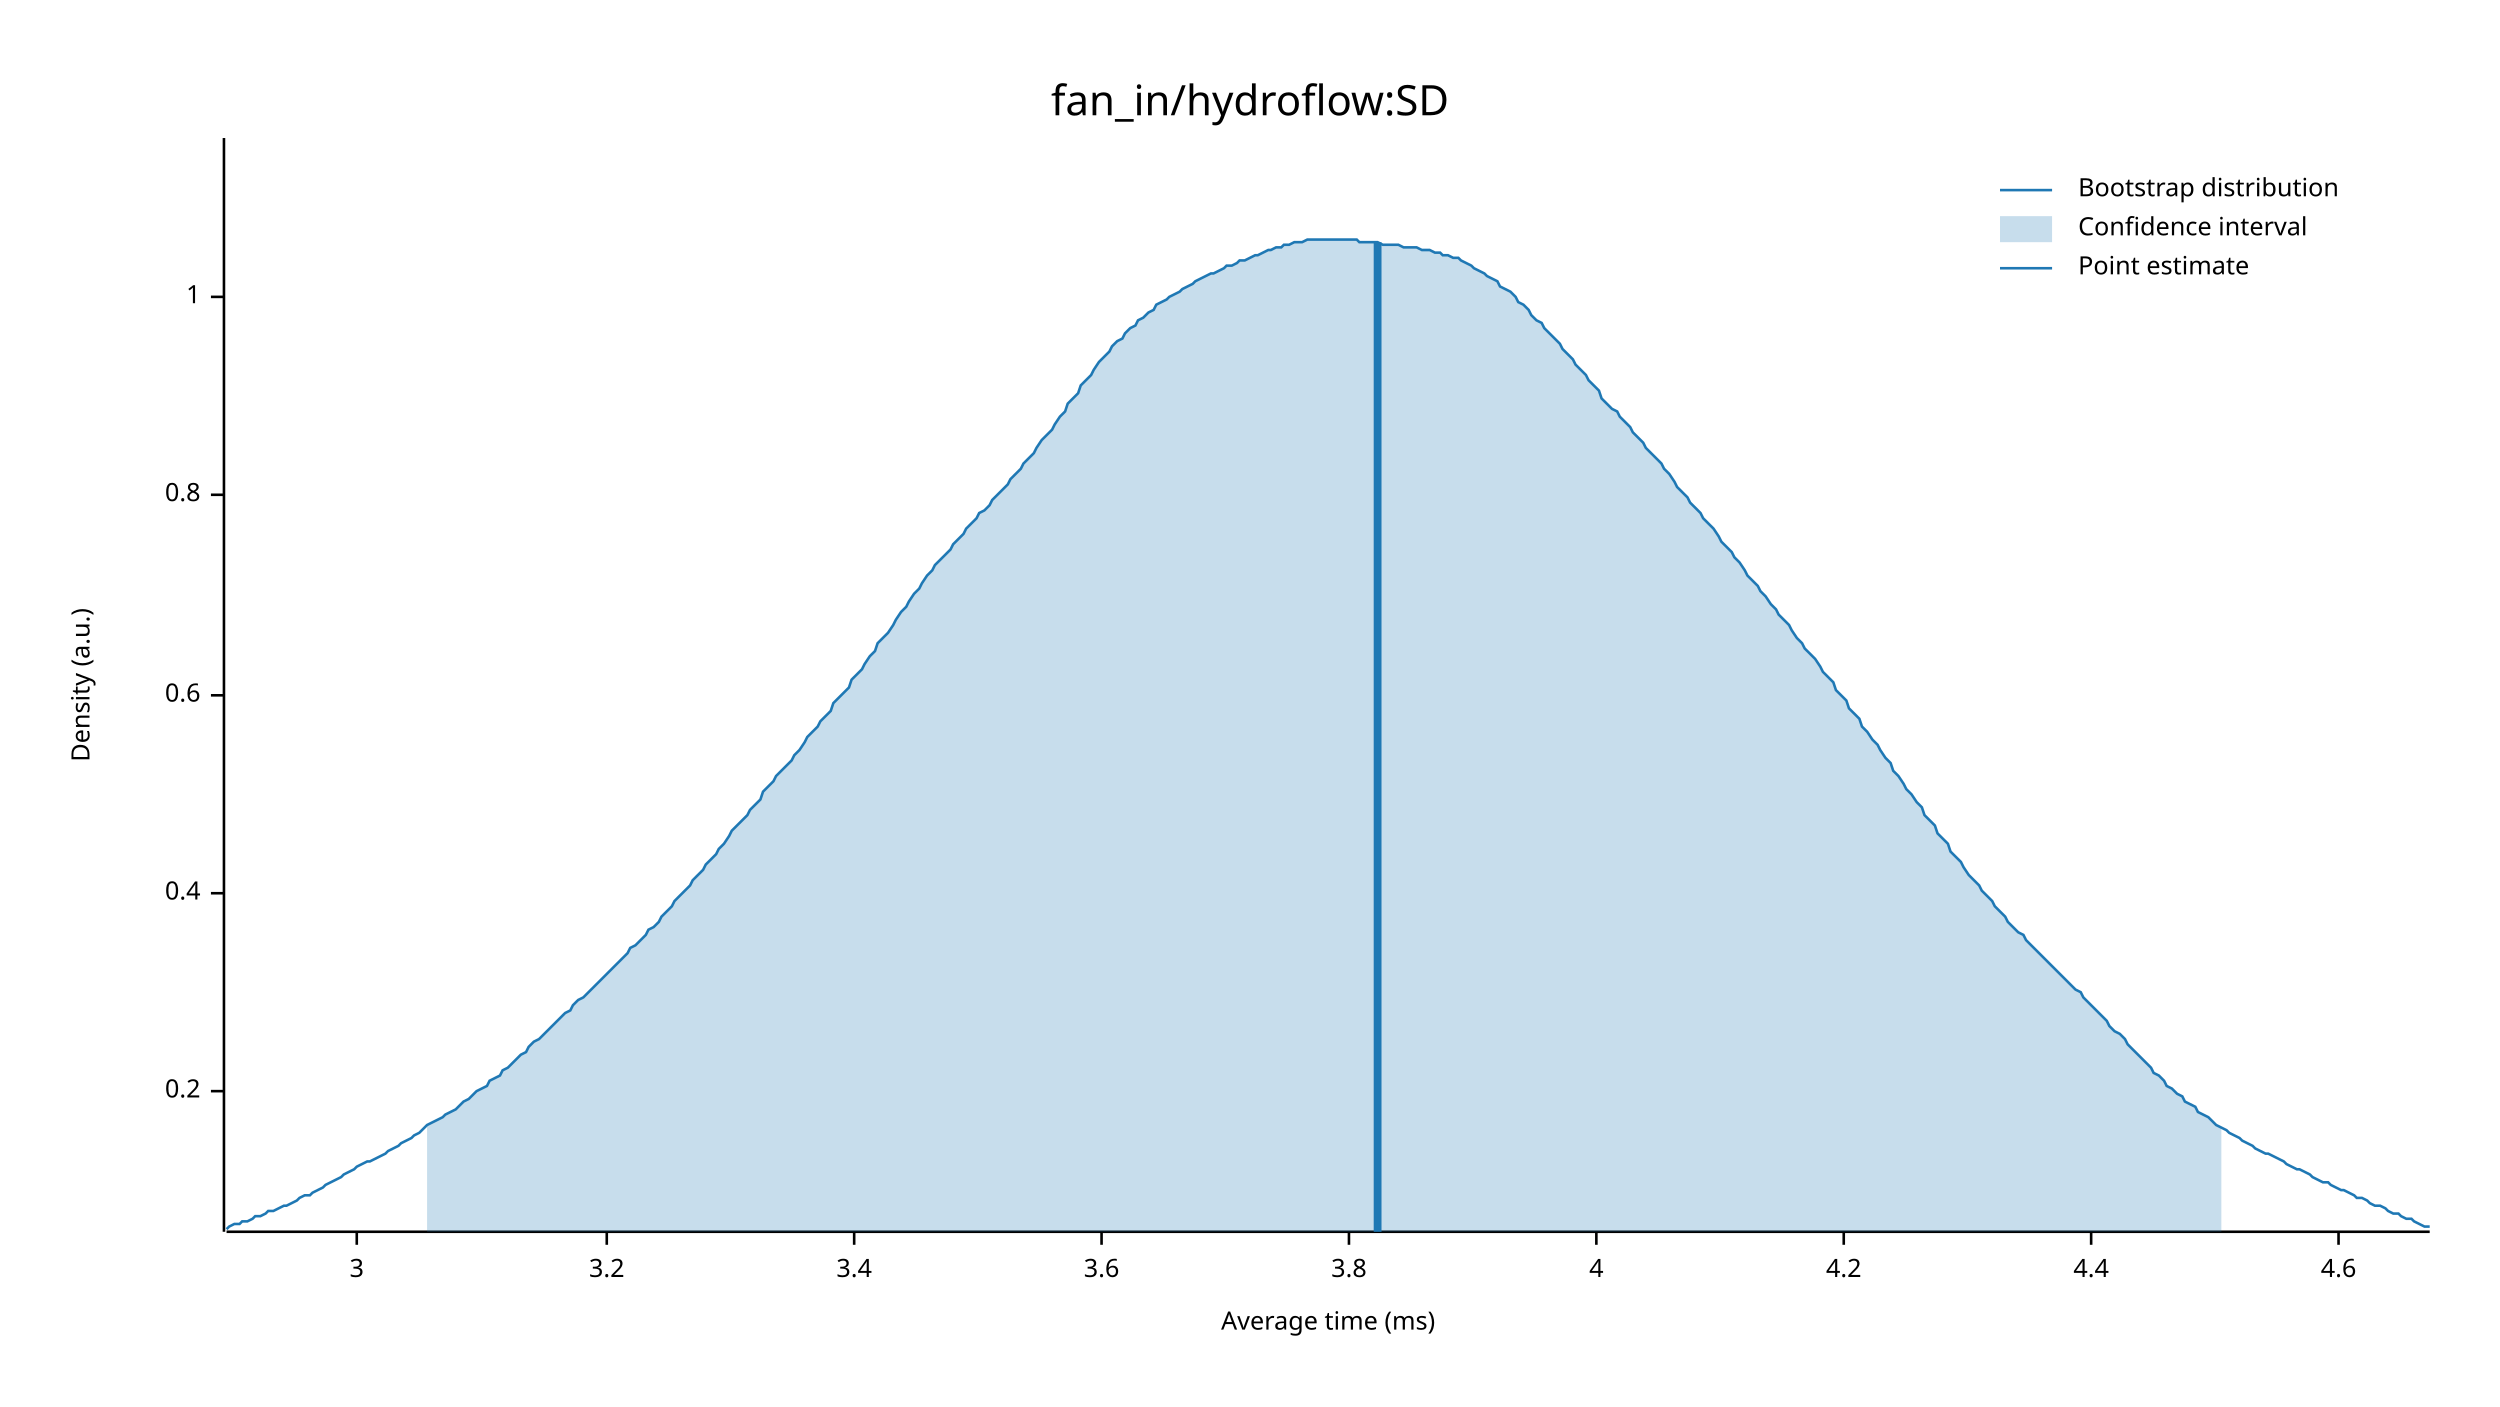
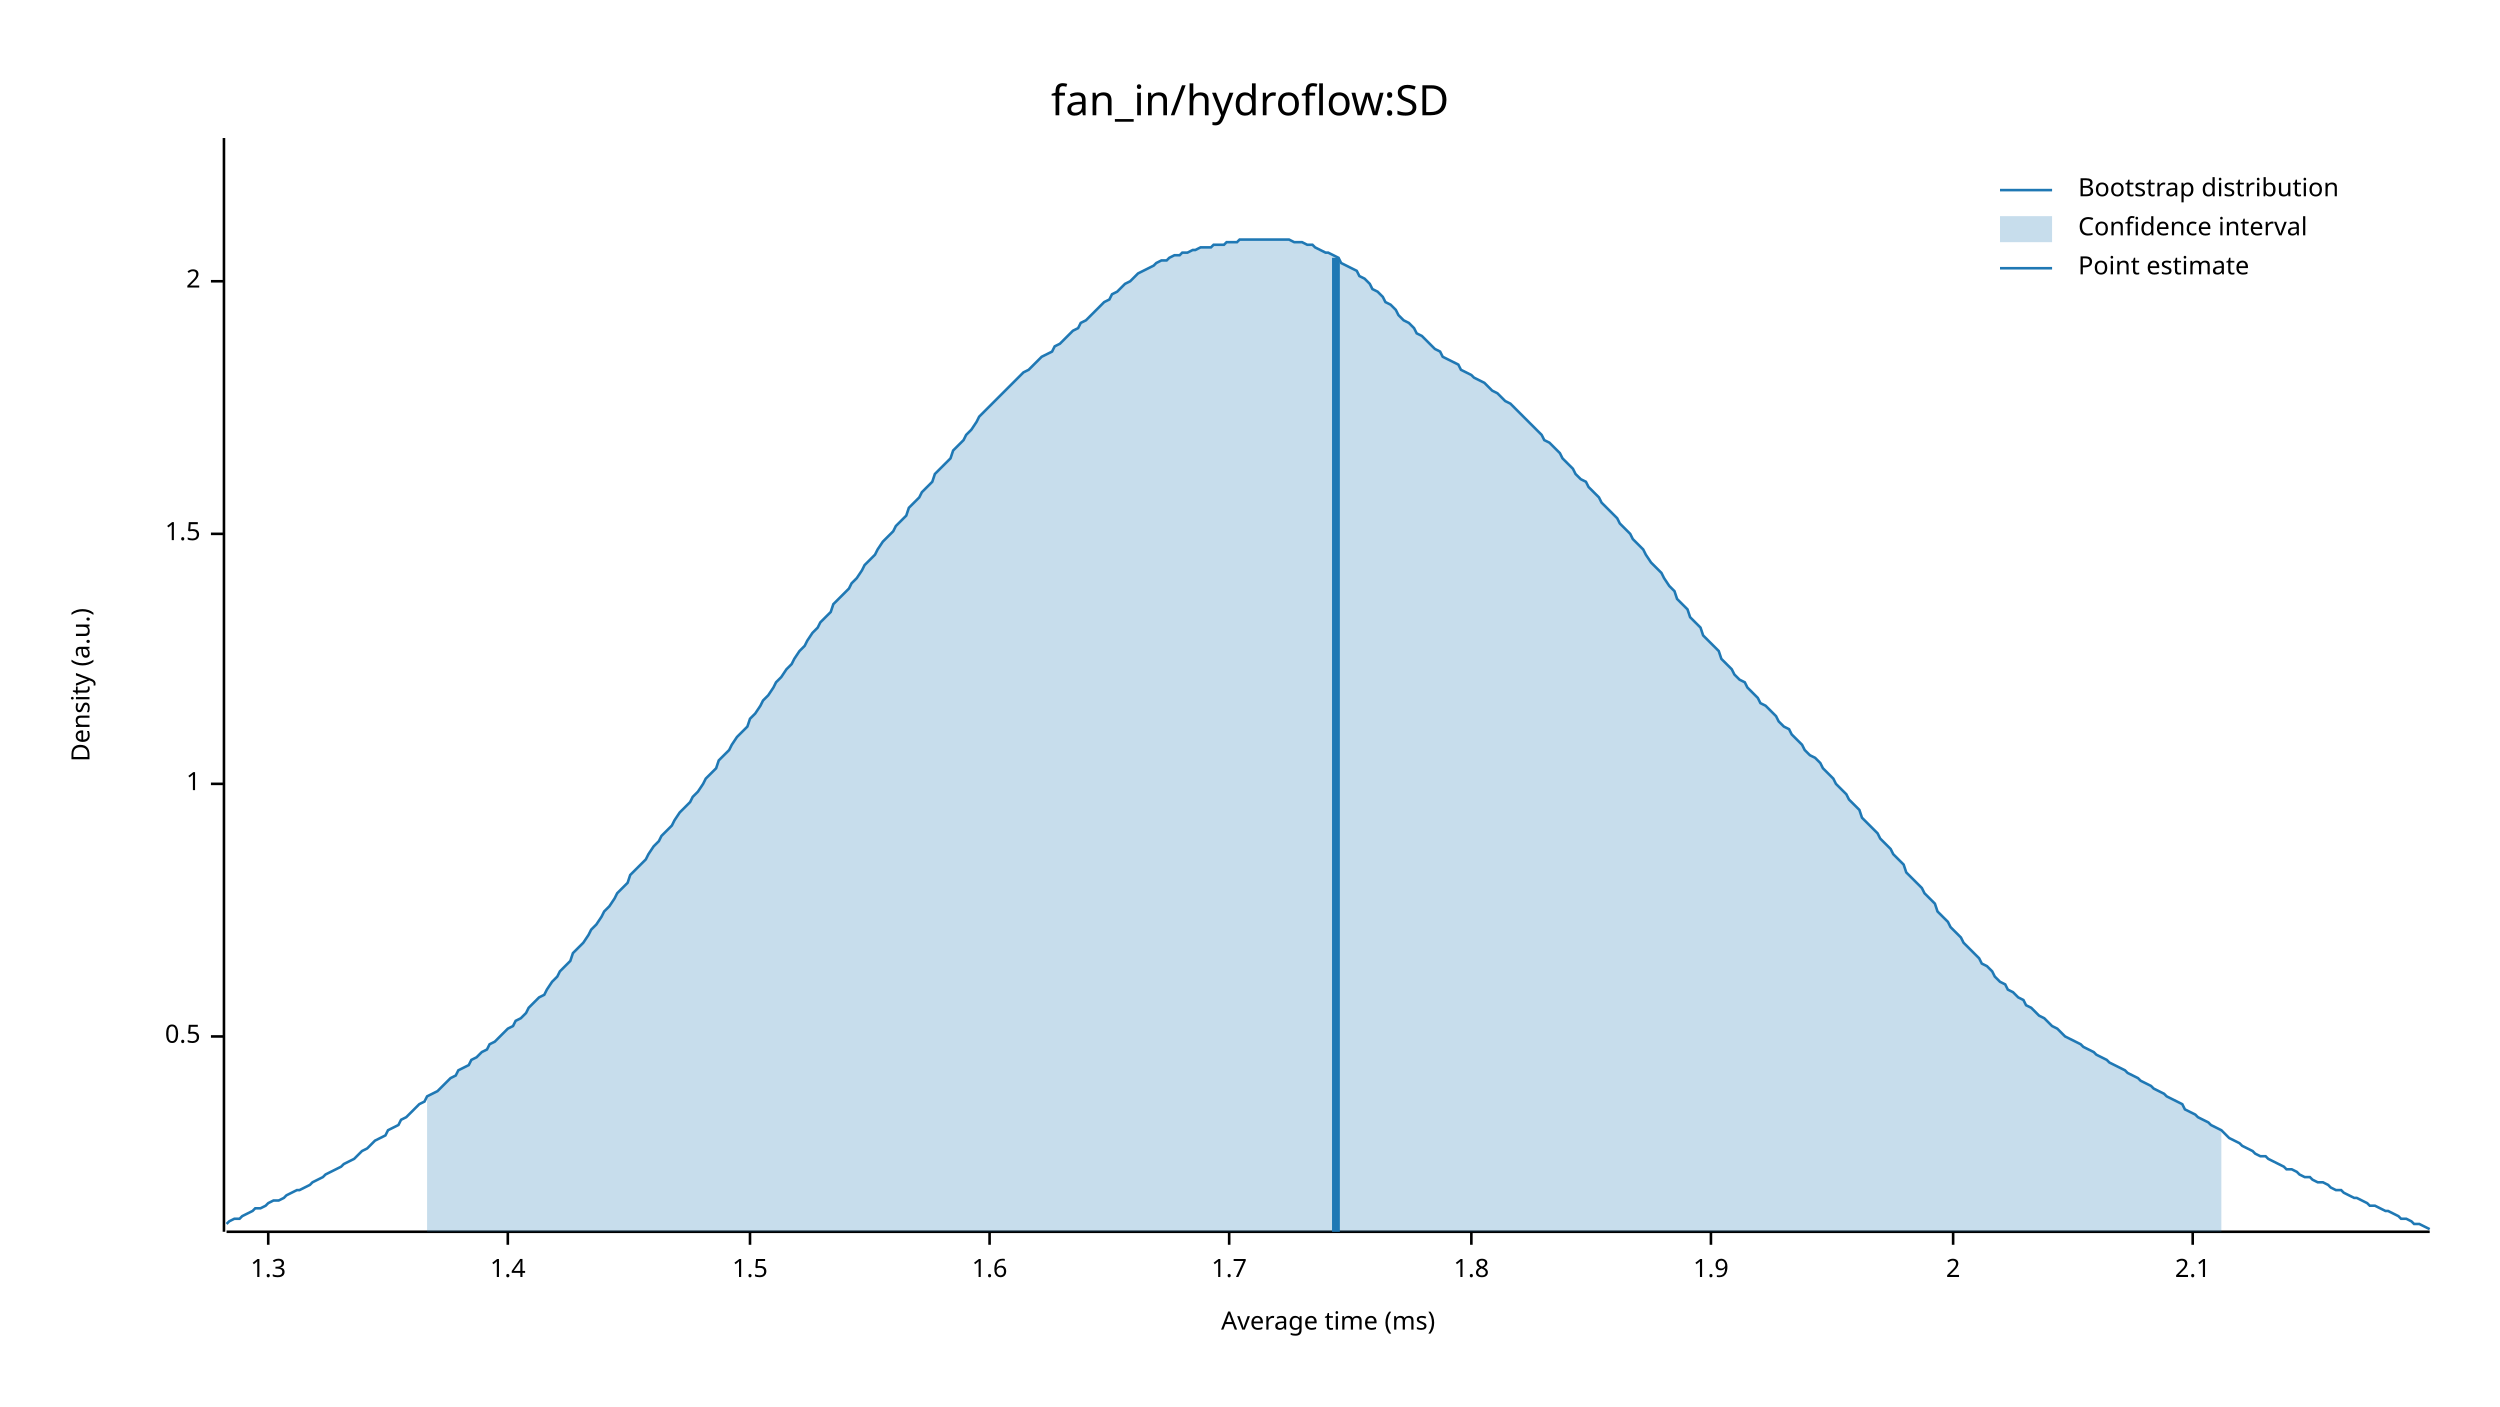
<svg xmlns="http://www.w3.org/2000/svg" width="960" height="540" viewBox="0 0 960 540">
  <text x="480" y="32" dy="0.76em" text-anchor="middle" font-family="sans-serif" font-size="16.129" opacity="1" fill="#000000">
fan_in/hydroflow:SD
</text>
  <text x="27" y="263" dy="0.76em" text-anchor="middle" font-family="sans-serif" font-size="9.677" opacity="1" fill="#000000" transform="rotate(270, 27, 263)">
Density (a.u.)
</text>
  <text x="510" y="513" dy="-0.5ex" text-anchor="middle" font-family="sans-serif" font-size="9.677" opacity="1" fill="#000000">
Average time (ms)
</text>
  <polyline fill="none" opacity="1" stroke="#000000" stroke-width="1" points="86,53 86,473 " />
-   <text x="77" y="419" dy="0.5ex" text-anchor="end" font-family="sans-serif" font-size="9.677" opacity="1" fill="#000000">
- 0.2
+   <text x="77" y="398" dy="0.5ex" text-anchor="end" font-family="sans-serif" font-size="9.677" opacity="1" fill="#000000">
+ 0.5
</text>
-   <polyline fill="none" opacity="1" stroke="#000000" stroke-width="1" points="81,419 86,419 " />
-   <text x="77" y="343" dy="0.5ex" text-anchor="end" font-family="sans-serif" font-size="9.677" opacity="1" fill="#000000">
- 0.4
- </text>
-   <polyline fill="none" opacity="1" stroke="#000000" stroke-width="1" points="81,343 86,343 " />
-   <text x="77" y="267" dy="0.5ex" text-anchor="end" font-family="sans-serif" font-size="9.677" opacity="1" fill="#000000">
- 0.6
- </text>
-   <polyline fill="none" opacity="1" stroke="#000000" stroke-width="1" points="81,267 86,267 " />
-   <text x="77" y="190" dy="0.5ex" text-anchor="end" font-family="sans-serif" font-size="9.677" opacity="1" fill="#000000">
- 0.8
- </text>
-   <polyline fill="none" opacity="1" stroke="#000000" stroke-width="1" points="81,190 86,190 " />
-   <text x="77" y="114" dy="0.5ex" text-anchor="end" font-family="sans-serif" font-size="9.677" opacity="1" fill="#000000">
+   <polyline fill="none" opacity="1" stroke="#000000" stroke-width="1" points="81,398 86,398 " />
+   <text x="77" y="301" dy="0.5ex" text-anchor="end" font-family="sans-serif" font-size="9.677" opacity="1" fill="#000000">
1
</text>
-   <polyline fill="none" opacity="1" stroke="#000000" stroke-width="1" points="81,114 86,114 " />
+   <polyline fill="none" opacity="1" stroke="#000000" stroke-width="1" points="81,301 86,301 " />
+   <text x="77" y="205" dy="0.5ex" text-anchor="end" font-family="sans-serif" font-size="9.677" opacity="1" fill="#000000">
+ 1.5
+ </text>
+   <polyline fill="none" opacity="1" stroke="#000000" stroke-width="1" points="81,205 86,205 " />
+   <text x="77" y="108" dy="0.5ex" text-anchor="end" font-family="sans-serif" font-size="9.677" opacity="1" fill="#000000">
+ 2
+ </text>
+   <polyline fill="none" opacity="1" stroke="#000000" stroke-width="1" points="81,108 86,108 " />
  <polyline fill="none" opacity="1" stroke="#000000" stroke-width="1" points="87,473 933,473 " />
-   <text x="137" y="483" dy="0.76em" text-anchor="middle" font-family="sans-serif" font-size="9.677" opacity="1" fill="#000000">
- 3
+   <text x="103" y="483" dy="0.76em" text-anchor="middle" font-family="sans-serif" font-size="9.677" opacity="1" fill="#000000">
+ 1.3
</text>
-   <polyline fill="none" opacity="1" stroke="#000000" stroke-width="1" points="137,473 137,478 " />
-   <text x="233" y="483" dy="0.76em" text-anchor="middle" font-family="sans-serif" font-size="9.677" opacity="1" fill="#000000">
- 3.2
+   <polyline fill="none" opacity="1" stroke="#000000" stroke-width="1" points="103,473 103,478 " />
+   <text x="195" y="483" dy="0.76em" text-anchor="middle" font-family="sans-serif" font-size="9.677" opacity="1" fill="#000000">
+ 1.4
</text>
-   <polyline fill="none" opacity="1" stroke="#000000" stroke-width="1" points="233,473 233,478 " />
-   <text x="328" y="483" dy="0.76em" text-anchor="middle" font-family="sans-serif" font-size="9.677" opacity="1" fill="#000000">
- 3.4
+   <polyline fill="none" opacity="1" stroke="#000000" stroke-width="1" points="195,473 195,478 " />
+   <text x="288" y="483" dy="0.76em" text-anchor="middle" font-family="sans-serif" font-size="9.677" opacity="1" fill="#000000">
+ 1.5
</text>
-   <polyline fill="none" opacity="1" stroke="#000000" stroke-width="1" points="328,473 328,478 " />
-   <text x="423" y="483" dy="0.76em" text-anchor="middle" font-family="sans-serif" font-size="9.677" opacity="1" fill="#000000">
- 3.6
+   <polyline fill="none" opacity="1" stroke="#000000" stroke-width="1" points="288,473 288,478 " />
+   <text x="380" y="483" dy="0.76em" text-anchor="middle" font-family="sans-serif" font-size="9.677" opacity="1" fill="#000000">
+ 1.6
</text>
-   <polyline fill="none" opacity="1" stroke="#000000" stroke-width="1" points="423,473 423,478 " />
-   <text x="518" y="483" dy="0.76em" text-anchor="middle" font-family="sans-serif" font-size="9.677" opacity="1" fill="#000000">
- 3.8
+   <polyline fill="none" opacity="1" stroke="#000000" stroke-width="1" points="380,473 380,478 " />
+   <text x="472" y="483" dy="0.76em" text-anchor="middle" font-family="sans-serif" font-size="9.677" opacity="1" fill="#000000">
+ 1.7
</text>
-   <polyline fill="none" opacity="1" stroke="#000000" stroke-width="1" points="518,473 518,478 " />
-   <text x="613" y="483" dy="0.76em" text-anchor="middle" font-family="sans-serif" font-size="9.677" opacity="1" fill="#000000">
- 4
+   <polyline fill="none" opacity="1" stroke="#000000" stroke-width="1" points="472,473 472,478 " />
+   <text x="565" y="483" dy="0.76em" text-anchor="middle" font-family="sans-serif" font-size="9.677" opacity="1" fill="#000000">
+ 1.8
</text>
-   <polyline fill="none" opacity="1" stroke="#000000" stroke-width="1" points="613,473 613,478 " />
-   <text x="708" y="483" dy="0.76em" text-anchor="middle" font-family="sans-serif" font-size="9.677" opacity="1" fill="#000000">
- 4.2
+   <polyline fill="none" opacity="1" stroke="#000000" stroke-width="1" points="565,473 565,478 " />
+   <text x="657" y="483" dy="0.76em" text-anchor="middle" font-family="sans-serif" font-size="9.677" opacity="1" fill="#000000">
+ 1.9
</text>
-   <polyline fill="none" opacity="1" stroke="#000000" stroke-width="1" points="708,473 708,478 " />
-   <text x="803" y="483" dy="0.76em" text-anchor="middle" font-family="sans-serif" font-size="9.677" opacity="1" fill="#000000">
- 4.4
+   <polyline fill="none" opacity="1" stroke="#000000" stroke-width="1" points="657,473 657,478 " />
+   <text x="750" y="483" dy="0.76em" text-anchor="middle" font-family="sans-serif" font-size="9.677" opacity="1" fill="#000000">
+ 2
</text>
-   <polyline fill="none" opacity="1" stroke="#000000" stroke-width="1" points="803,473 803,478 " />
-   <text x="898" y="483" dy="0.76em" text-anchor="middle" font-family="sans-serif" font-size="9.677" opacity="1" fill="#000000">
- 4.6
+   <polyline fill="none" opacity="1" stroke="#000000" stroke-width="1" points="750,473 750,478 " />
+   <text x="842" y="483" dy="0.76em" text-anchor="middle" font-family="sans-serif" font-size="9.677" opacity="1" fill="#000000">
+ 2.1
</text>
-   <polyline fill="none" opacity="1" stroke="#000000" stroke-width="1" points="898,473 898,478 " />
-   <polyline fill="none" opacity="1" stroke="#1F78B4" stroke-width="1" points="87,472 88,471 90,470 92,470 93,469 95,469 97,468 98,467 100,467 102,466 103,465 105,465 107,464 109,463 110,463 112,462 114,461 115,460 117,459 119,459 120,458 122,457 124,456 125,455 127,454 129,453 131,452 132,451 134,450 136,449 137,448 139,447 141,446 142,446 144,445 146,444 148,443 149,442 151,441 153,440 154,439 156,438 158,437 159,436 161,435 163,433 164,432 166,431 168,430 170,429 171,428 173,427 175,426 176,425 178,423 180,422 181,421 183,419 185,418 187,417 188,415 190,414 192,413 193,411 195,410 197,408 198,407 200,405 202,404 203,402 205,400 207,399 209,397 210,396 212,394 214,392 215,391 217,389 219,388 220,386 222,384 224,383 226,381 227,380 229,378 231,376 232,375 234,373 236,371 237,370 239,368 241,366 242,364 244,363 246,361 248,359 249,357 251,356 253,354 254,352 256,350 258,348 259,346 261,344 263,342 265,340 266,338 268,336 270,334 271,332 273,330 275,328 276,326 278,324 280,321 281,319 283,317 285,315 287,313 288,311 290,309 292,307 293,304 295,302 297,300 298,298 300,296 302,294 304,292 305,290 307,288 309,285 310,283 312,281 314,279 315,277 317,275 319,273 320,270 322,268 324,266 326,264 327,261 329,259 331,257 332,255 334,252 336,250 337,247 339,245 341,243 343,240 344,238 346,235 348,233 349,231 351,228 353,226 354,224 356,221 358,219 359,217 361,215 363,213 365,211 366,209 368,207 370,205 371,203 373,201 375,199 376,197 378,196 380,194 381,192 383,190 385,188 387,186 388,184 390,182 392,180 393,178 395,176 397,174 398,172 400,169 402,167 404,165 405,163 407,160 409,158 410,155 412,153 414,151 415,148 417,146 419,144 420,142 422,139 424,137 426,135 427,133 429,131 431,130 432,128 434,126 436,125 437,123 439,122 441,120 443,119 444,117 446,116 448,115 449,114 451,113 453,112 454,111 456,110 458,109 459,108 461,107 463,106 465,105 466,105 468,104 470,103 471,102 473,102 475,101 476,100 478,100 480,99 482,98 483,98 485,97 487,96 488,96 490,95 492,95 493,94 495,94 497,93 498,93 500,93 502,92 504,92 505,92 507,92 509,92 510,92 512,92 514,92 515,92 517,92 519,92 521,92 522,93 524,93 526,93 527,93 529,93 531,94 532,94 534,94 536,94 537,94 539,95 541,95 543,95 544,95 546,96 548,96 549,96 551,97 553,97 554,98 556,98 558,99 560,99 561,100 563,101 565,102 566,103 568,104 570,105 571,106 573,107 575,108 576,110 578,111 580,112 582,114 583,116 585,117 587,119 588,121 590,123 592,124 593,126 595,128 597,130 599,132 600,134 602,136 604,138 605,140 607,142 609,144 610,146 612,148 614,150 615,153 617,155 619,157 621,158 622,160 624,162 626,164 627,166 629,168 631,170 632,172 634,174 636,176 638,178 639,180 641,182 643,185 644,187 646,189 648,191 649,193 651,195 653,197 654,199 656,201 658,203 660,206 661,208 663,210 665,212 666,214 668,216 670,219 671,221 673,223 675,225 676,227 678,229 680,232 682,234 683,236 685,238 687,240 688,242 690,245 692,247 693,249 695,251 697,253 699,256 700,258 702,260 704,262 705,265 707,267 709,269 710,272 712,274 714,276 715,279 717,281 719,284 721,286 722,288 724,291 726,293 727,296 729,298 731,301 732,303 734,305 736,308 738,310 739,313 741,315 743,317 744,320 746,322 748,324 749,327 751,329 753,331 754,333 756,336 758,338 760,340 761,342 763,344 765,346 766,348 768,350 770,352 771,354 773,356 775,358 777,359 778,361 780,363 782,365 783,366 785,368 787,370 788,371 790,373 792,375 793,376 795,378 797,380 799,381 800,383 802,385 804,387 805,388 807,390 809,392 810,394 812,396 814,397 816,399 817,401 819,403 821,405 822,406 824,408 826,410 827,412 829,413 831,415 832,417 834,418 836,420 838,421 839,423 841,424 843,425 844,427 846,428 848,429 849,430 851,432 853,433 855,434 856,435 858,436 860,437 861,438 863,439 865,440 866,441 868,442 870,443 871,443 873,444 875,445 877,446 878,447 880,448 882,449 883,449 885,450 887,451 888,452 890,453 892,454 894,454 895,455 897,456 899,457 900,457 902,458 904,459 905,460 907,460 909,461 910,462 912,463 914,463 916,464 917,465 919,466 921,466 922,467 924,468 926,468 927,469 929,470 931,471 933,471 " />
-   <polygon opacity="0.25" fill="#1F78B4" points="164,432 166,431 168,430 170,429 171,428 173,427 175,426 176,425 178,423 180,422 181,421 183,419 185,418 187,417 188,415 190,414 192,413 193,411 195,410 197,408 198,407 200,405 202,404 203,402 205,400 207,399 209,397 210,396 212,394 214,392 215,391 217,389 219,388 220,386 222,384 224,383 226,381 227,380 229,378 231,376 232,375 234,373 236,371 237,370 239,368 241,366 242,364 244,363 246,361 248,359 249,357 251,356 253,354 254,352 256,350 258,348 259,346 261,344 263,342 265,340 266,338 268,336 270,334 271,332 273,330 275,328 276,326 278,324 280,321 281,319 283,317 285,315 287,313 288,311 290,309 292,307 293,304 295,302 297,300 298,298 300,296 302,294 304,292 305,290 307,288 309,285 310,283 312,281 314,279 315,277 317,275 319,273 320,270 322,268 324,266 326,264 327,261 329,259 331,257 332,255 334,252 336,250 337,247 339,245 341,243 343,240 344,238 346,235 348,233 349,231 351,228 353,226 354,224 356,221 358,219 359,217 361,215 363,213 365,211 366,209 368,207 370,205 371,203 373,201 375,199 376,197 378,196 380,194 381,192 383,190 385,188 387,186 388,184 390,182 392,180 393,178 395,176 397,174 398,172 400,169 402,167 404,165 405,163 407,160 409,158 410,155 412,153 414,151 415,148 417,146 419,144 420,142 422,139 424,137 426,135 427,133 429,131 431,130 432,128 434,126 436,125 437,123 439,122 441,120 443,119 444,117 446,116 448,115 449,114 451,113 453,112 454,111 456,110 458,109 459,108 461,107 463,106 465,105 466,105 468,104 470,103 471,102 473,102 475,101 476,100 478,100 480,99 482,98 483,98 485,97 487,96 488,96 490,95 492,95 493,94 495,94 497,93 498,93 500,93 502,92 504,92 505,92 507,92 509,92 510,92 512,92 514,92 515,92 517,92 519,92 521,92 522,93 524,93 526,93 527,93 529,93 531,94 532,94 534,94 536,94 537,94 539,95 541,95 543,95 544,95 546,96 548,96 549,96 551,97 553,97 554,98 556,98 558,99 560,99 561,100 563,101 565,102 566,103 568,104 570,105 571,106 573,107 575,108 576,110 578,111 580,112 582,114 583,116 585,117 587,119 588,121 590,123 592,124 593,126 595,128 597,130 599,132 600,134 602,136 604,138 605,140 607,142 609,144 610,146 612,148 614,150 615,153 617,155 619,157 621,158 622,160 624,162 626,164 627,166 629,168 631,170 632,172 634,174 636,176 638,178 639,180 641,182 643,185 644,187 646,189 648,191 649,193 651,195 653,197 654,199 656,201 658,203 660,206 661,208 663,210 665,212 666,214 668,216 670,219 671,221 673,223 675,225 676,227 678,229 680,232 682,234 683,236 685,238 687,240 688,242 690,245 692,247 693,249 695,251 697,253 699,256 700,258 702,260 704,262 705,265 707,267 709,269 710,272 712,274 714,276 715,279 717,281 719,284 721,286 722,288 724,291 726,293 727,296 729,298 731,301 732,303 734,305 736,308 738,310 739,313 741,315 743,317 744,320 746,322 748,324 749,327 751,329 753,331 754,333 756,336 758,338 760,340 761,342 763,344 765,346 766,348 768,350 770,352 771,354 773,356 775,358 777,359 778,361 780,363 782,365 783,366 785,368 787,370 788,371 790,373 792,375 793,376 795,378 797,380 799,381 800,383 802,385 804,387 805,388 807,390 809,392 810,394 812,396 814,397 816,399 817,401 819,403 821,405 822,406 824,408 826,410 827,412 829,413 831,415 832,417 834,418 836,420 838,421 839,423 841,424 843,425 844,427 846,428 848,429 849,430 851,432 853,433 853,473 164,473 " />
-   <polyline fill="none" opacity="1" stroke="#1F78B4" stroke-width="3" points="529,473 529,93 " />
+   <polyline fill="none" opacity="1" stroke="#000000" stroke-width="1" points="842,473 842,478 " />
+   <polyline fill="none" opacity="1" stroke="#1F78B4" stroke-width="1" points="87,470 88,469 90,468 92,468 93,467 95,466 97,465 98,464 100,464 102,463 103,462 105,461 107,461 109,460 110,459 112,458 114,457 115,457 117,456 119,455 120,454 122,453 124,452 125,451 127,450 129,449 131,448 132,447 134,446 136,445 137,444 139,442 141,441 142,440 144,438 146,437 148,436 149,434 151,433 153,432 154,430 156,429 158,427 159,426 161,424 163,423 164,421 166,420 168,419 170,417 171,416 173,414 175,413 176,411 178,410 180,409 181,407 183,406 185,404 187,403 188,401 190,400 192,398 193,397 195,395 197,394 198,392 200,391 202,389 203,387 205,385 207,383 209,382 210,380 212,377 214,375 215,373 217,371 219,369 220,366 222,364 224,362 226,359 227,357 229,355 231,352 232,350 234,348 236,345 237,343 239,341 241,339 242,336 244,334 246,332 248,330 249,328 251,325 253,323 254,321 256,319 258,317 259,315 261,312 263,310 265,308 266,306 268,304 270,301 271,299 273,297 275,295 276,292 278,290 280,288 281,286 283,283 285,281 287,279 288,276 290,274 292,271 293,269 295,267 297,264 298,262 300,260 302,257 304,255 305,253 307,250 309,248 310,246 312,243 314,241 315,239 317,237 319,235 320,232 322,230 324,228 326,226 327,224 329,222 331,219 332,217 334,215 336,213 337,211 339,208 341,206 343,204 344,202 346,200 348,198 349,195 351,193 353,191 354,189 356,187 358,185 359,182 361,180 363,178 365,176 366,173 368,171 370,169 371,167 373,165 375,162 376,160 378,158 380,156 381,155 383,153 385,151 387,149 388,148 390,146 392,144 393,143 395,142 397,140 398,139 400,137 402,136 404,135 405,133 407,132 409,130 410,129 412,127 414,126 415,124 417,123 419,121 420,120 422,118 424,116 426,115 427,113 429,112 431,110 432,109 434,108 436,106 437,105 439,104 441,103 443,102 444,101 446,100 448,100 449,99 451,98 453,98 454,97 456,97 458,96 459,96 461,95 463,95 465,95 466,94 468,94 470,94 471,93 473,93 475,93 476,92 478,92 480,92 482,92 483,92 485,92 487,92 488,92 490,92 492,92 493,92 495,92 497,93 498,93 500,93 502,94 504,94 505,95 507,96 509,97 510,97 512,98 514,99 515,101 517,102 519,103 521,104 522,106 524,107 526,109 527,111 529,112 531,114 532,116 534,117 536,119 537,121 539,123 541,124 543,126 544,128 546,129 548,131 549,132 551,134 553,135 554,137 556,138 558,139 560,140 561,142 563,143 565,144 566,145 568,146 570,147 571,148 573,150 575,151 576,152 578,154 580,155 582,157 583,158 585,160 587,162 588,163 590,165 592,167 593,169 595,170 597,172 599,174 600,176 602,178 604,180 605,182 607,184 609,185 610,187 612,189 614,191 615,193 617,195 619,197 621,199 622,201 624,203 626,205 627,207 629,209 631,211 632,213 634,216 636,218 638,220 639,222 641,225 643,227 644,230 646,232 648,234 649,237 651,239 653,241 654,244 656,246 658,248 660,250 661,253 663,255 665,257 666,259 668,261 670,262 671,264 673,266 675,268 676,270 678,271 680,273 682,275 683,277 685,279 687,280 688,282 690,284 692,286 693,288 695,290 697,291 699,293 700,295 702,297 704,299 705,301 707,303 709,305 710,307 712,309 714,311 715,314 717,316 719,318 721,320 722,322 724,324 726,326 727,328 729,330 731,332 732,335 734,337 736,339 738,341 739,343 741,345 743,347 744,350 746,352 748,354 749,356 751,358 753,360 754,362 756,364 758,366 760,368 761,370 763,371 765,373 766,375 768,377 770,378 771,380 773,381 775,383 777,384 778,386 780,387 782,389 783,390 785,391 787,393 788,394 790,395 792,397 793,398 795,399 797,400 799,401 800,402 802,403 804,404 805,405 807,406 809,407 810,408 812,409 814,410 816,411 817,412 819,413 821,414 822,415 824,416 826,417 827,418 829,419 831,420 832,421 834,422 836,423 838,424 839,426 841,427 843,428 844,429 846,430 848,431 849,432 851,433 853,434 855,436 856,437 858,438 860,439 861,440 863,441 865,442 866,443 868,444 870,444 871,445 873,446 875,447 877,448 878,449 880,449 882,450 883,451 885,452 887,452 888,453 890,454 892,454 894,455 895,456 897,457 899,457 900,458 902,459 904,460 905,460 907,461 909,462 910,463 912,463 914,464 916,465 917,465 919,466 921,467 922,468 924,468 926,469 927,470 929,470 931,471 933,472 " />
+   <polygon opacity="0.25" fill="#1F78B4" points="164,421 166,420 168,419 170,417 171,416 173,414 175,413 176,411 178,410 180,409 181,407 183,406 185,404 187,403 188,401 190,400 192,398 193,397 195,395 197,394 198,392 200,391 202,389 203,387 205,385 207,383 209,382 210,380 212,377 214,375 215,373 217,371 219,369 220,366 222,364 224,362 226,359 227,357 229,355 231,352 232,350 234,348 236,345 237,343 239,341 241,339 242,336 244,334 246,332 248,330 249,328 251,325 253,323 254,321 256,319 258,317 259,315 261,312 263,310 265,308 266,306 268,304 270,301 271,299 273,297 275,295 276,292 278,290 280,288 281,286 283,283 285,281 287,279 288,276 290,274 292,271 293,269 295,267 297,264 298,262 300,260 302,257 304,255 305,253 307,250 309,248 310,246 312,243 314,241 315,239 317,237 319,235 320,232 322,230 324,228 326,226 327,224 329,222 331,219 332,217 334,215 336,213 337,211 339,208 341,206 343,204 344,202 346,200 348,198 349,195 351,193 353,191 354,189 356,187 358,185 359,182 361,180 363,178 365,176 366,173 368,171 370,169 371,167 373,165 375,162 376,160 378,158 380,156 381,155 383,153 385,151 387,149 388,148 390,146 392,144 393,143 395,142 397,140 398,139 400,137 402,136 404,135 405,133 407,132 409,130 410,129 412,127 414,126 415,124 417,123 419,121 420,120 422,118 424,116 426,115 427,113 429,112 431,110 432,109 434,108 436,106 437,105 439,104 441,103 443,102 444,101 446,100 448,100 449,99 451,98 453,98 454,97 456,97 458,96 459,96 461,95 463,95 465,95 466,94 468,94 470,94 471,93 473,93 475,93 476,92 478,92 480,92 482,92 483,92 485,92 487,92 488,92 490,92 492,92 493,92 495,92 497,93 498,93 500,93 502,94 504,94 505,95 507,96 509,97 510,97 512,98 514,99 515,101 517,102 519,103 521,104 522,106 524,107 526,109 527,111 529,112 531,114 532,116 534,117 536,119 537,121 539,123 541,124 543,126 544,128 546,129 548,131 549,132 551,134 553,135 554,137 556,138 558,139 560,140 561,142 563,143 565,144 566,145 568,146 570,147 571,148 573,150 575,151 576,152 578,154 580,155 582,157 583,158 585,160 587,162 588,163 590,165 592,167 593,169 595,170 597,172 599,174 600,176 602,178 604,180 605,182 607,184 609,185 610,187 612,189 614,191 615,193 617,195 619,197 621,199 622,201 624,203 626,205 627,207 629,209 631,211 632,213 634,216 636,218 638,220 639,222 641,225 643,227 644,230 646,232 648,234 649,237 651,239 653,241 654,244 656,246 658,248 660,250 661,253 663,255 665,257 666,259 668,261 670,262 671,264 673,266 675,268 676,270 678,271 680,273 682,275 683,277 685,279 687,280 688,282 690,284 692,286 693,288 695,290 697,291 699,293 700,295 702,297 704,299 705,301 707,303 709,305 710,307 712,309 714,311 715,314 717,316 719,318 721,320 722,322 724,324 726,326 727,328 729,330 731,332 732,335 734,337 736,339 738,341 739,343 741,345 743,347 744,350 746,352 748,354 749,356 751,358 753,360 754,362 756,364 758,366 760,368 761,370 763,371 765,373 766,375 768,377 770,378 771,380 773,381 775,383 777,384 778,386 780,387 782,389 783,390 785,391 787,393 788,394 790,395 792,397 793,398 795,399 797,400 799,401 800,402 802,403 804,404 805,405 807,406 809,407 810,408 812,409 814,410 816,411 817,412 819,413 821,414 822,415 824,416 826,417 827,418 829,419 831,420 832,421 834,422 836,423 838,424 839,426 841,427 843,428 844,429 846,430 848,431 849,432 851,433 853,434 853,473 164,473 " />
+   <polyline fill="none" opacity="1" stroke="#1F78B4" stroke-width="3" points="513,473 513,99 " />
  <text x="798" y="68" dy="0.76em" text-anchor="start" font-family="sans-serif" font-size="9.677" opacity="1" fill="#000000">
Bootstrap distribution
</text>
  <text x="798" y="83" dy="0.76em" text-anchor="start" font-family="sans-serif" font-size="9.677" opacity="1" fill="#000000">
Confidence interval
</text>
  <text x="798" y="98" dy="0.76em" text-anchor="start" font-family="sans-serif" font-size="9.677" opacity="1" fill="#000000">
Point estimate
</text>
  <polyline fill="none" opacity="1" stroke="#1F78B4" stroke-width="1" points="768,73 788,73 " />
  <rect x="768" y="83" width="20" height="10" opacity="0.25" fill="#1F78B4" stroke="none" />
  <polyline fill="none" opacity="1" stroke="#1F78B4" stroke-width="1" points="768,103 788,103 " />
</svg>
